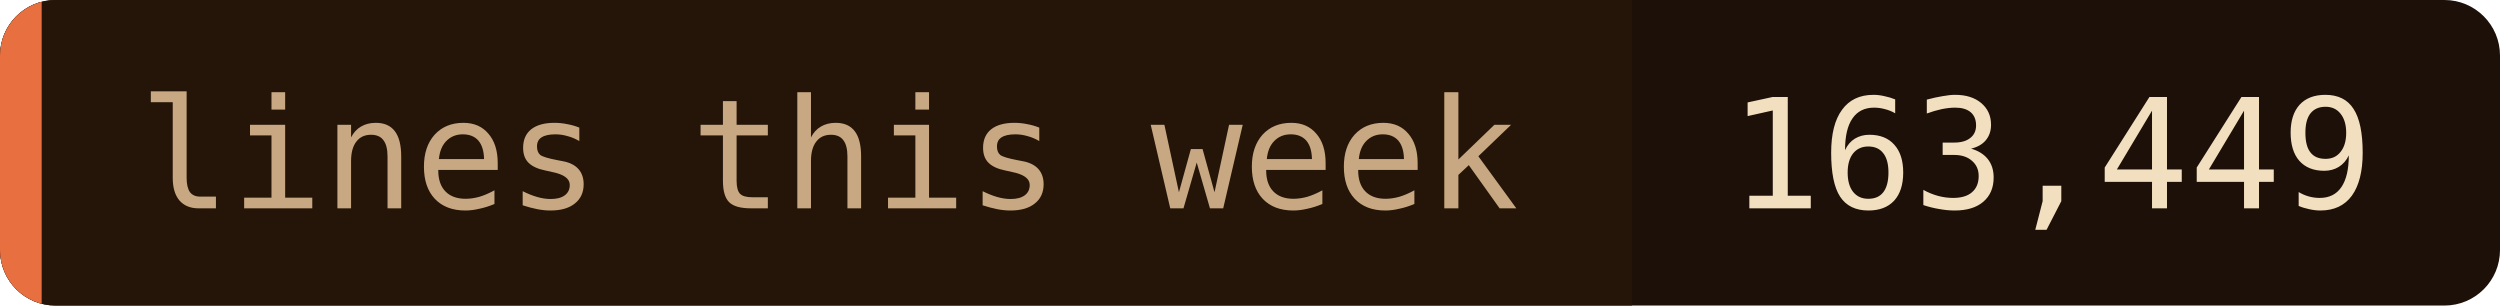
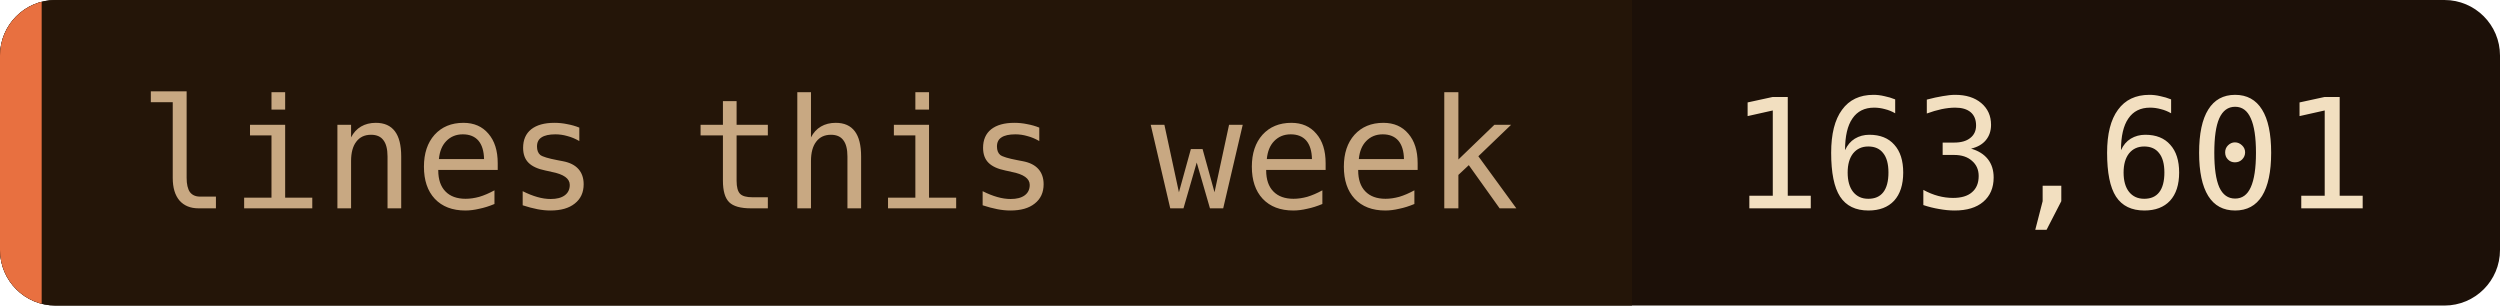
- <svg xmlns="http://www.w3.org/2000/svg" width="180" height="22" role="img" aria-label="lines this week: 163,449">
+ <svg xmlns="http://www.w3.org/2000/svg" width="180" height="22" role="img" aria-label="lines this week: 163,601">
  <clipPath id="c">
    <rect width="180" height="22" rx="4" />
  </clipPath>
  <g clip-path="url(#c)">
    <rect width="180" height="22" fill="#1c1008" />
    <rect width="117.5" height="22" fill="#241508" />
    <rect width="3" height="22" fill="#e87040" />
  </g>
  <g font-family="'JetBrains Mono', 'Fira Code', ui-monospace, SFMono-Regular, Menlo, monospace" font-size="11">
    <text x="10" y="15" fill="#c8a882">lines this week</text>
-     <text x="124.5" y="15" fill="#f2dfc0">163,449</text>
+     <text x="124.5" y="15" fill="#f2dfc0">163,601</text>
  </g>
</svg>
